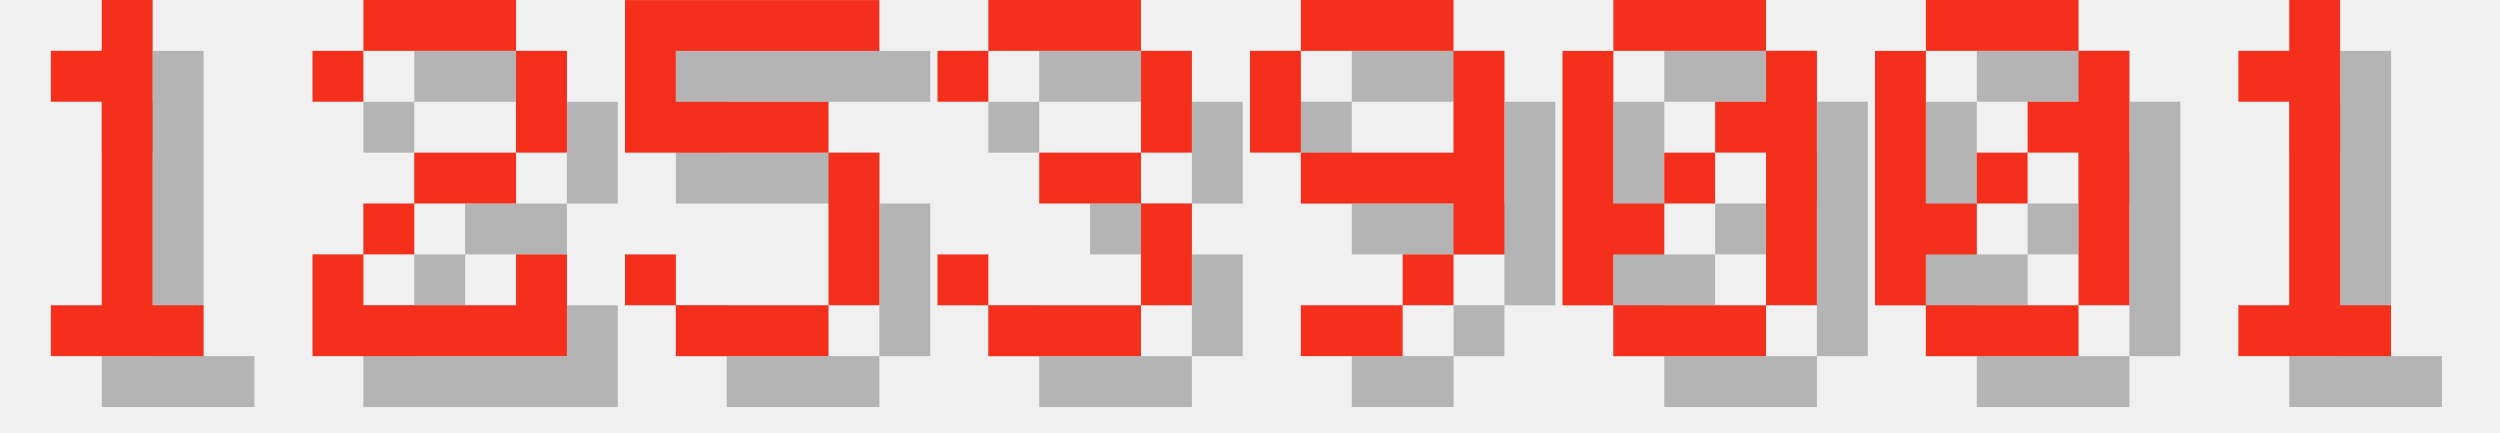
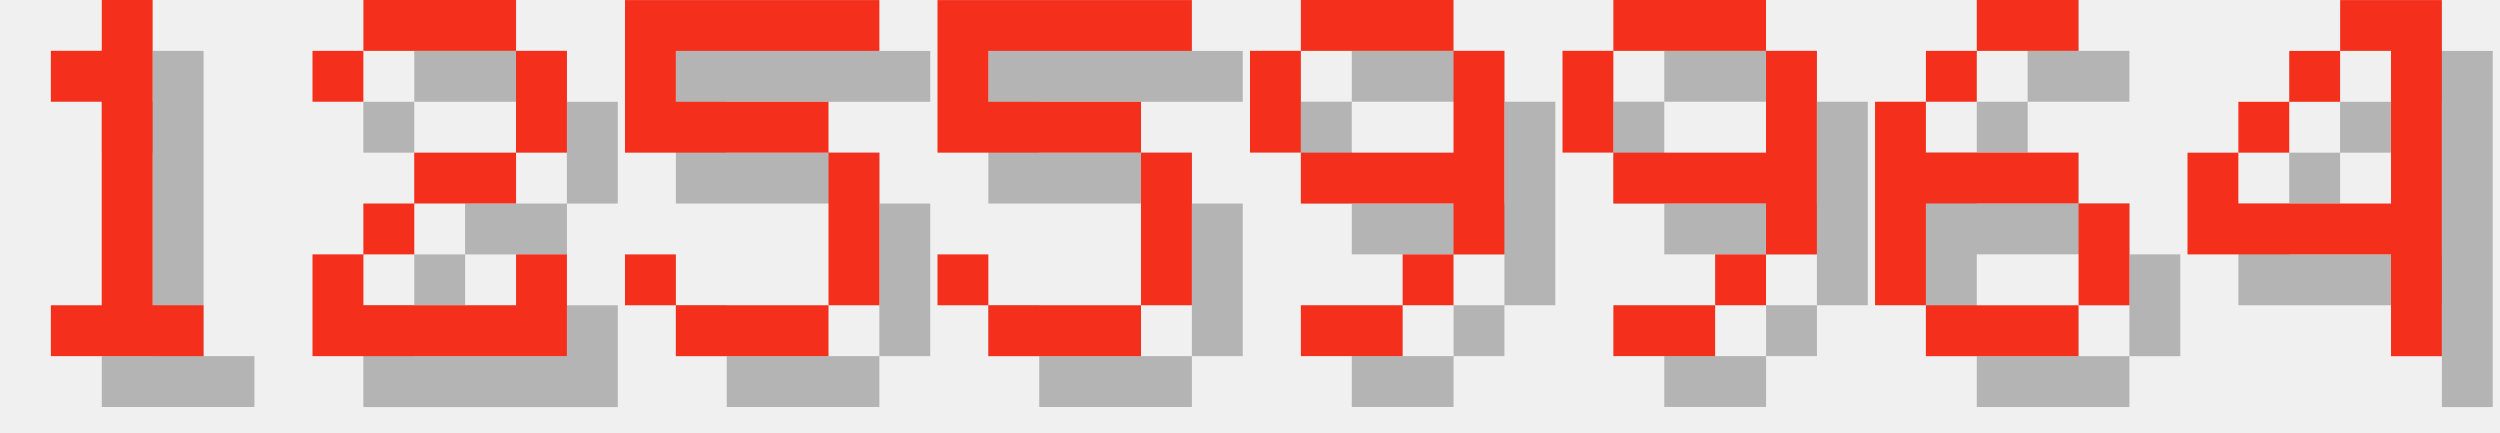
<svg xmlns="http://www.w3.org/2000/svg" version="1.1" width="208.0" height="36">
  <style>
        .text-foreground {
            fill: #F4301C;
        }
        .text-shadow {
            fill: #000000;
            fill-opacity: 0.25;
        }
    </style>
  <g class="digit" id="digit_1" transform="translate(0.0, 0), scale(4)">
    <path id="digit_1_shadow" class="text-shadow" d="m2.117 2.117v1.058h1.058v4.233h-1.058v1.058h3.175v-1.058h-1.058v-6.35h-1.058v1.058h-1.058z" fill-opacity=".5" style="paint-order:stroke fill markers" />
    <path id="digit_1_fg" class="text-foreground" d="m1.058 1.058v1.058h1.058v4.233h-1.058v1.058h3.175v-1.058h-1.058v-6.35h-1.058v1.058h-1.058z" fill="#fff" style="paint-order:stroke fill markers" />
  </g>
  <g class="digit" id="digit_2" transform="translate(26.0, 0), scale(4)">
    <path id="digit_2_shadow" class="text-shadow" d="m1.058 2.117v1.058h1.058v-1.058h3.175v2.117h-2.117v1.058h-1.058v1.058h-1.058v2.117h5.292v-2.117h-1.058v1.058h-3.175v-1.058h1.058v-1.058h2.117v-1.058h1.058v-2.117h-1.058v-1.058h-3.175v1.058h-1.058z" fill-opacity=".5" style="paint-order:stroke fill markers" />
    <path id="digit_2_fg" class="text-foreground" d="m0 1.058v1.058h1.058v-1.058h3.175v2.117h-2.117v1.058h-1.058v1.058h-1.058v2.117h5.292v-2.117h-1.058v1.058h-3.175v-1.058h1.058v-1.058h2.117v-1.058h1.058v-2.117h-1.058v-1.058h-3.175v1.058h-1.058z" fill="#fff" style="paint-order:stroke fill markers" />
  </g>
  <g class="digit" id="digit_5" transform="translate(52.0, 0), scale(4)">
    <path id="digit_5_shadow" class="text-shadow" d="m1.058 1.058v3.175h4.233v3.175h-3.175v-1.058h-1.058v1.058h1.058v1.058h3.175v-1.058h1.058v-3.175h-1.058v-1.058h-3.175v-1.058h4.233v-1.058h-5.292z" fill-opacity=".5" style="paint-order:stroke fill markers" />
    <path id="digit_5_fg" class="text-foreground" d="m0 0v3.175h4.233v3.175h-3.175v-1.058h-1.058v1.058h1.058v1.058h3.175v-1.058h1.058v-3.175h-1.058v-1.058h-3.175v-1.058h4.233v-1.058h-5.292z" fill="#fff" style="paint-order:stroke fill markers" />
  </g>
-   <g class="digit" id="digit_3" transform="translate(78.0, 0), scale(4)">
-     <path id="digit_3_shadow" class="text-shadow" d="m1.058 2.117v1.058h1.058v-1.058h3.175v2.117h-2.117v1.058h2.117v2.117h-3.175v-1.058h-1.058v1.058h1.058v1.058h3.175v-1.058h1.058v-2.117h-1.058v-1.058h1.058v-2.117h-1.058v-1.058h-3.175v1.058h-1.058z" fill-opacity=".5" style="paint-order:stroke fill markers" />
-     <path id="digit_3_fg" class="text-foreground" d="m0 1.058v1.058h1.058v-1.058h3.175v2.117h-2.117v1.058h2.117v2.117h-3.175v-1.058h-1.058v1.058h1.058v1.058h3.175v-1.058h1.058v-2.117h-1.058v-1.058h1.058v-2.117h-1.058v-1.058h-3.175v1.058h-1.058z" fill="#fff" style="paint-order:stroke fill markers" />
+   <g class="digit" id="digit_5" transform="translate(78.0, 0), scale(4)">
+     <path id="digit_5_shadow" class="text-shadow" d="m1.058 1.058v3.175h4.233v3.175h-3.175v-1.058h-1.058v1.058h1.058v1.058h3.175v-1.058h1.058v-3.175h-1.058v-1.058h-3.175v-1.058h4.233v-1.058h-5.292z" fill-opacity=".5" style="paint-order:stroke fill markers" />
+     <path id="digit_5_fg" class="text-foreground" d="m0 0v3.175h4.233v3.175h-3.175v-1.058h-1.058v1.058h1.058v1.058h3.175v-1.058h1.058v-3.175h-1.058v-1.058h-3.175v-1.058h4.233v-1.058h-5.292z" fill="#fff" style="paint-order:stroke fill markers" />
  </g>
  <g class="digit" id="digit_9" transform="translate(104.0, 0), scale(4)">
    <path id="digit_9_shadow" class="text-shadow" d="m2.117 1.058v1.058h3.175v-1.058h-3.175zm3.175 1.058v2.117h-3.175v1.058h3.175v1.058h1.058v-4.233h-1.058zm0 4.233h-1.058v1.058h1.058v-1.058zm-1.058 1.058h-2.117v1.058h2.117v-1.058zm-2.117-3.175v-2.117h-1.058v2.117h1.058z" fill-opacity=".5" style="paint-order:stroke fill markers" />
    <path id="digit_9_fg" class="text-foreground" d="m1.058 0v1.058h3.175v-1.058h-3.175zm3.175 1.058v2.117h-3.175v1.058h3.175v1.058h1.058v-4.233h-1.058zm0 4.233h-1.058v1.058h1.058v-1.058zm-1.058 1.058h-2.117v1.058h2.117v-1.058zm-2.117-3.175v-2.117h-1.058v2.117h1.058z" fill="#fff" style="paint-order:stroke fill markers" />
  </g>
-   <g class="digit" id="digit_0" transform="translate(130.0, 0), scale(4)">
-     <path id="digit_0_shadow" class="text-shadow" d="m2.117 1.058v1.058h3.175v-1.058h-3.175zm3.175 1.058v1.058h-1.058v1.058h1.058v3.175h1.058v-5.292h-1.058zm0 5.292h-3.175v1.058h3.175v-1.058zm-3.175 0v-1.058h1.058v-1.058h-1.058v-3.175h-1.058v5.292h1.058zm1.058-2.117h1.058v-1.058h-1.058v1.058z" fill-opacity=".5" style="paint-order:stroke fill markers" />
-     <path id="digit_0_fg" class="text-foreground" d="m1.058 0v1.058h3.175v-1.058h-3.175zm3.175 1.058v1.058h-1.058v1.058h1.058v3.175h1.058v-5.292h-1.058zm0 5.292h-3.175v1.058h3.175v-1.058zm-3.175 0v-1.058h1.058v-1.058h-1.058v-3.175h-1.058v5.292h1.058zm1.058-2.117h1.058v-1.058h-1.058v1.058z" fill="#fff" style="paint-order:stroke fill markers" />
+   <g class="digit" id="digit_9" transform="translate(130.0, 0), scale(4)">
+     <path id="digit_9_shadow" class="text-shadow" d="m2.117 1.058v1.058h3.175v-1.058h-3.175zm3.175 1.058v2.117h-3.175v1.058h3.175v1.058h1.058v-4.233h-1.058zm0 4.233h-1.058v1.058h1.058v-1.058zm-1.058 1.058h-2.117v1.058h2.117v-1.058zm-2.117-3.175v-2.117h-1.058v2.117h1.058z" fill-opacity=".5" style="paint-order:stroke fill markers" />
+     <path id="digit_9_fg" class="text-foreground" d="m1.058 0v1.058h3.175v-1.058h-3.175zm3.175 1.058v2.117h-3.175v1.058h3.175v1.058h1.058v-4.233h-1.058zm0 4.233h-1.058v1.058h1.058v-1.058zm-1.058 1.058h-2.117v1.058h2.117v-1.058zm-2.117-3.175v-2.117h-1.058v2.117h1.058z" fill="#fff" style="paint-order:stroke fill markers" />
  </g>
-   <g class="digit" id="digit_0" transform="translate(156.0, 0), scale(4)">
-     <path id="digit_0_shadow" class="text-shadow" d="m2.117 1.058v1.058h3.175v-1.058h-3.175zm3.175 1.058v1.058h-1.058v1.058h1.058v3.175h1.058v-5.292h-1.058zm0 5.292h-3.175v1.058h3.175v-1.058zm-3.175 0v-1.058h1.058v-1.058h-1.058v-3.175h-1.058v5.292h1.058zm1.058-2.117h1.058v-1.058h-1.058v1.058z" fill-opacity=".5" style="paint-order:stroke fill markers" />
-     <path id="digit_0_fg" class="text-foreground" d="m1.058 0v1.058h3.175v-1.058h-3.175zm3.175 1.058v1.058h-1.058v1.058h1.058v3.175h1.058v-5.292h-1.058zm0 5.292h-3.175v1.058h3.175v-1.058zm-3.175 0v-1.058h1.058v-1.058h-1.058v-3.175h-1.058v5.292h1.058zm1.058-2.117h1.058v-1.058h-1.058v1.058z" fill="#fff" style="paint-order:stroke fill markers" />
+   <g class="digit" id="digit_6" transform="translate(156.0, 0), scale(4)">
+     <path id="digit_6_shadow" class="text-shadow" d="m3.175 1.058v1.058h2.117v-1.058h-2.117zm0 1.058h-1.058v1.058h1.058v-1.058zm-1.058 1.058h-1.058v4.233h1.058v-2.117h3.175v-1.058h-3.175v-1.058zm3.175 2.117v2.117h1.058v-2.117h-1.058zm0 2.117h-3.175v1.058h3.175v-1.058z" fill-opacity=".5" style="paint-order:stroke fill markers" />
+     <path id="digit_6_fg" class="text-foreground" d="m2.117 0v1.058h2.117v-1.058h-2.117zm0 1.058h-1.058v1.058h1.058v-1.058zm-1.058 1.058h-1.058v4.233h1.058v-2.117h3.175v-1.058h-3.175v-1.058zm3.175 2.117v2.117h1.058v-2.117h-1.058zm0 2.117h-3.175v1.058h3.175v-1.058z" fill="#fff" style="paint-order:stroke fill markers" />
  </g>
-   <g class="digit" id="digit_1" transform="translate(182.0, 0), scale(4)">
-     <path id="digit_1_shadow" class="text-shadow" d="m2.117 2.117v1.058h1.058v4.233h-1.058v1.058h3.175v-1.058h-1.058v-6.35h-1.058v1.058h-1.058z" fill-opacity=".5" style="paint-order:stroke fill markers" />
-     <path id="digit_1_fg" class="text-foreground" d="m1.058 1.058v1.058h1.058v4.233h-1.058v1.058h3.175v-1.058h-1.058v-6.35h-1.058v1.058h-1.058z" fill="#fff" style="paint-order:stroke fill markers" />
+   <g class="digit" id="digit_4" transform="translate(182.0, 0), scale(4)">
+     <path id="digit_4_shadow" class="text-shadow" d="m4.233 1.058v1.058h1.058v3.175h-3.175v-1.058h-1.058v2.117h4.233v2.117h1.058v-7.408h-2.117zm-2.117 3.175h1.058v-1.058h-1.058v1.058zm1.058-1.058h1.058v-1.058h-1.058v1.058z" fill-opacity=".5" style="paint-order:stroke fill markers" />
+     <path id="digit_4_fg" class="text-foreground" d="m3.175 0v1.058h1.058v3.175h-3.175v-1.058h-1.058v2.117h4.233v2.117h1.058v-7.408h-2.117zm-2.117 3.175h1.058v-1.058h-1.058v1.058zm1.058-1.058h1.058v-1.058h-1.058v1.058z" fill="#fff" style="paint-order:stroke fill markers" />
  </g>
</svg>
